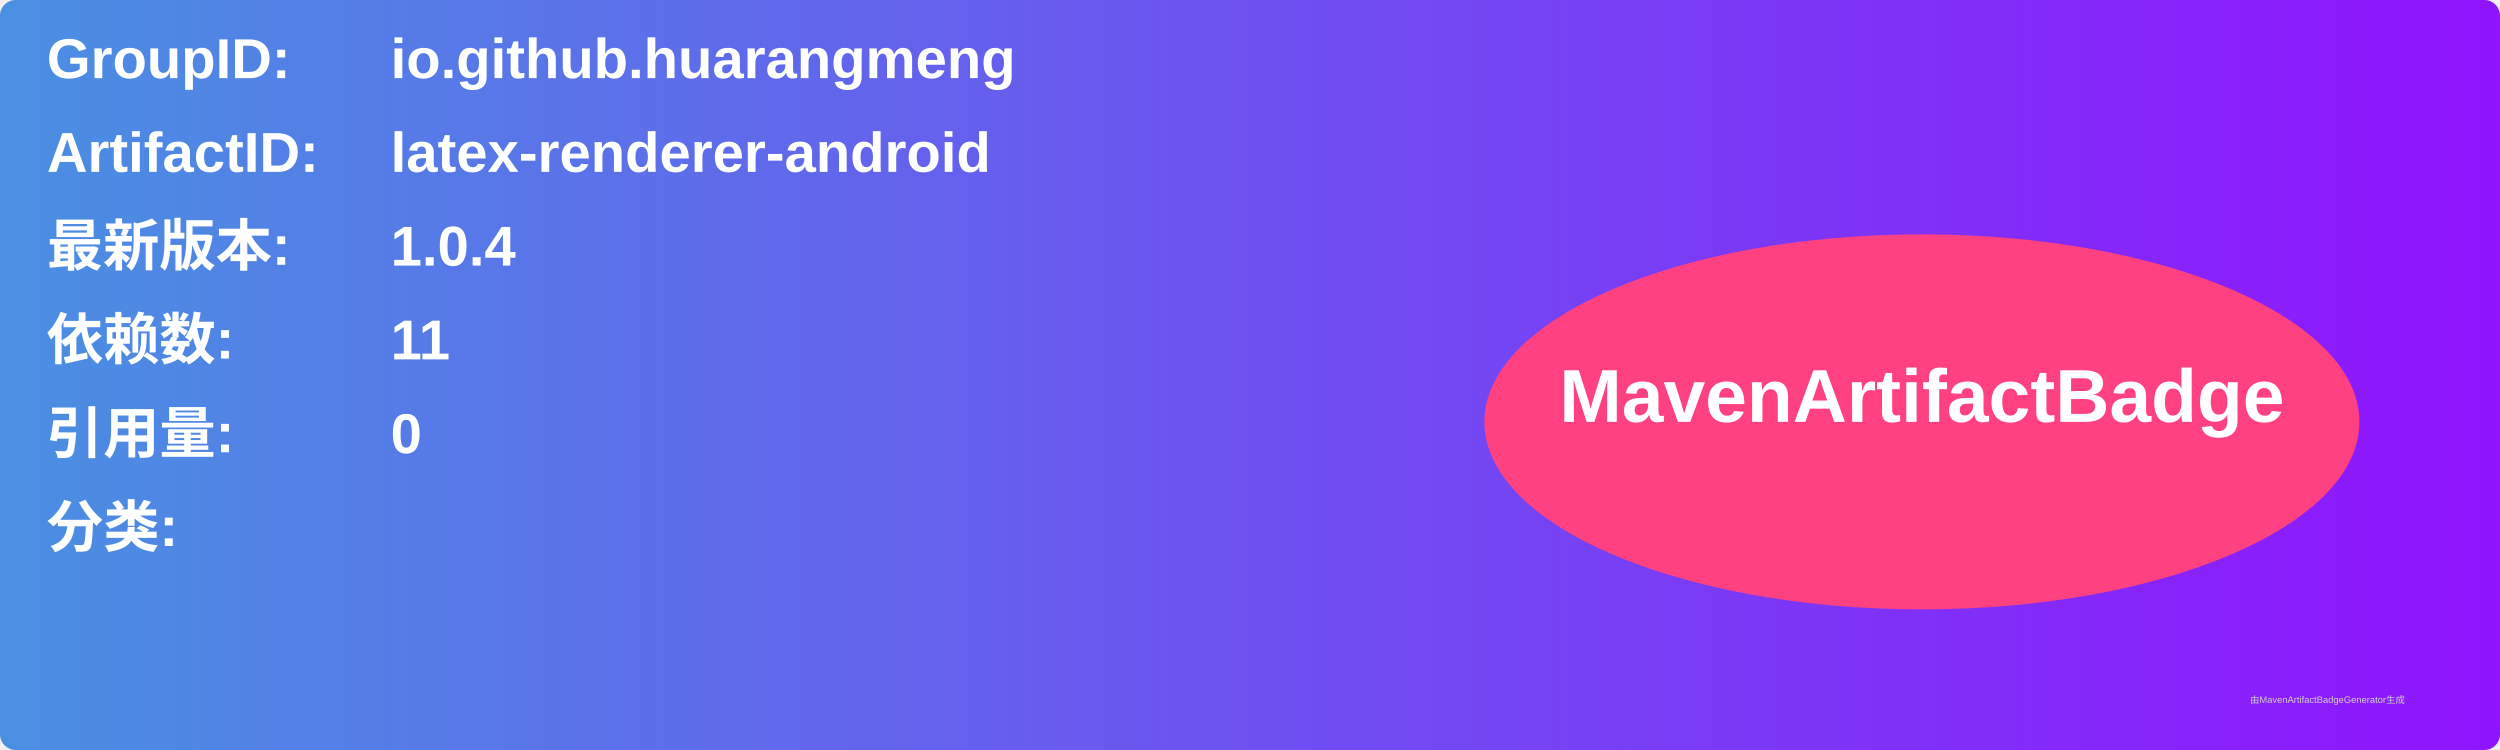
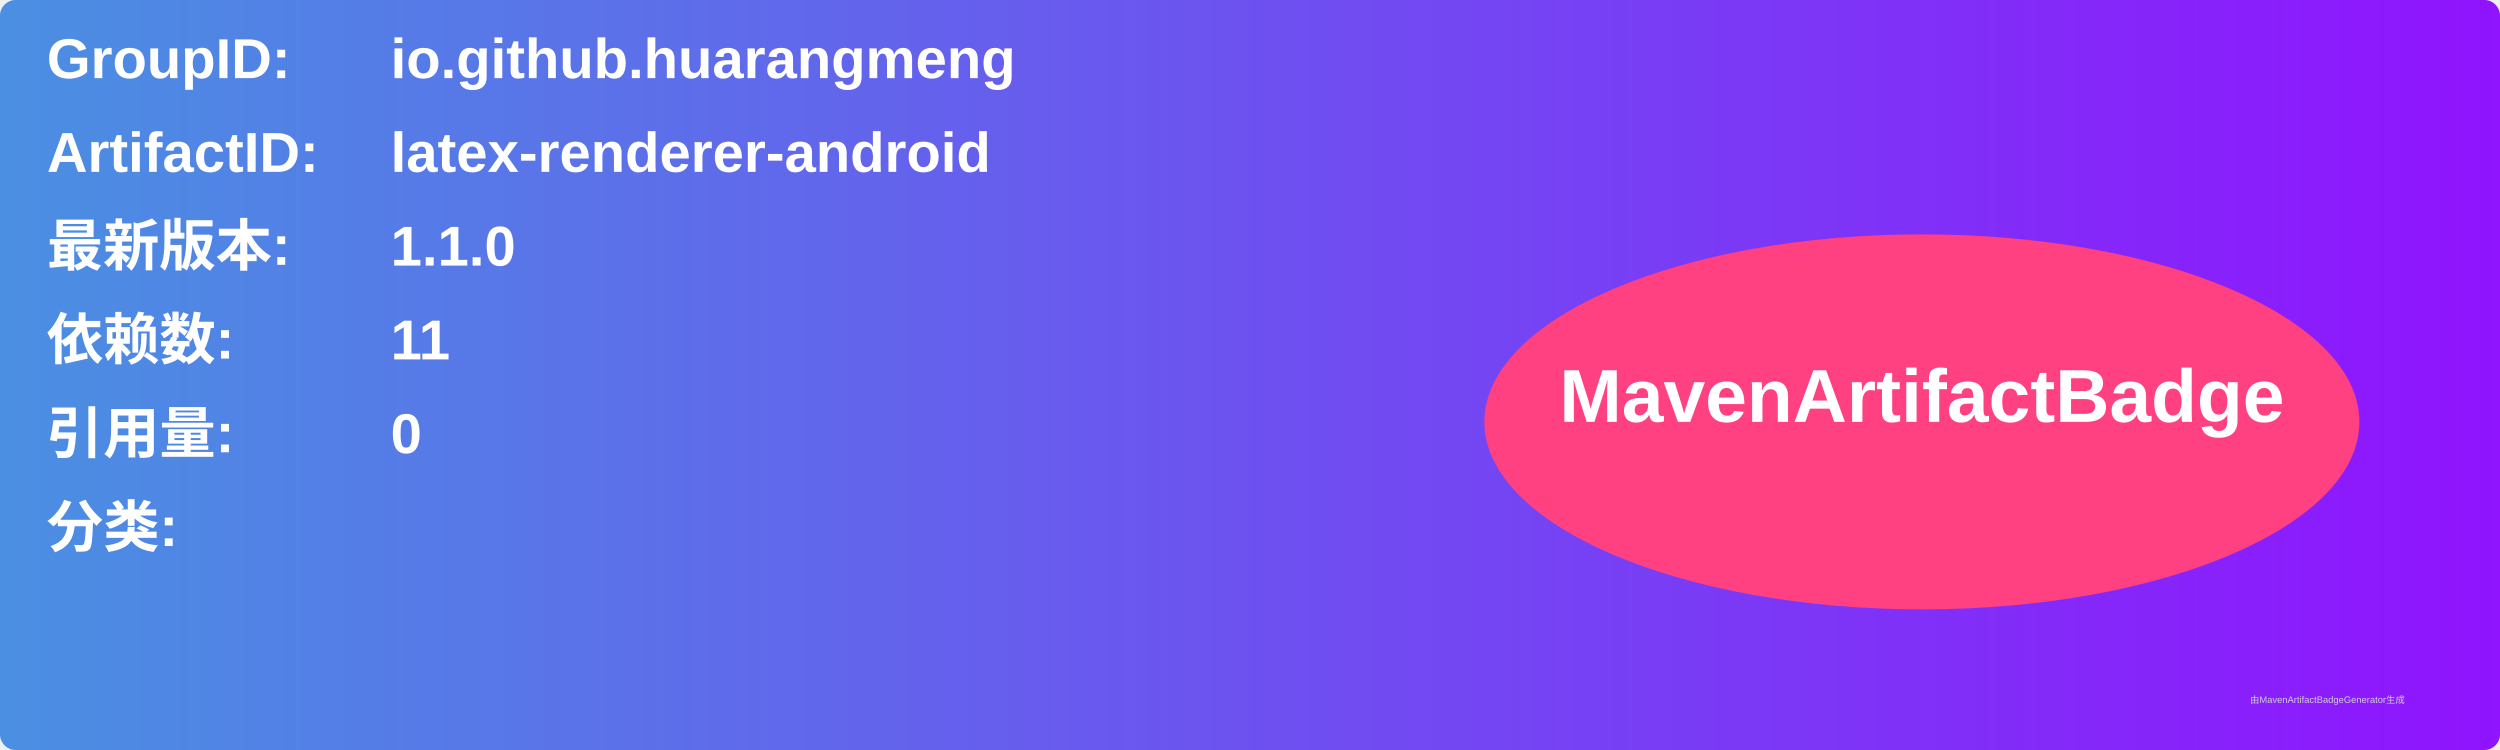
<svg xmlns="http://www.w3.org/2000/svg" width="800" height="240" viewBox="0 0 800 240">
  <linearGradient id="grad" x1="0%" y1="0%" x2="100%" y2="0%">
    <stop offset="0%" stop-color="#4a90e2" />
    <stop offset="100%" stop-color="#9013fe" />
  </linearGradient>
  <rect width="100%" height="100%" rx="5" ry="5" fill="url(#grad)" />
  <g transform="translate(15, 15)">
    <text x="0" y="10" font-family="Arial" font-size="18" fill="white" font-weight="bold" width="260">GroupID:</text>
    <text x="110" y="10" font-family="Arial" font-size="18" fill="white" font-weight="bold" width="460">io.github.huarangmeng</text>
    <text x="0" y="40" font-family="Arial" font-size="18" fill="white" font-weight="bold" width="260">ArtifactID:</text>
    <text x="110" y="40" font-family="Arial" font-size="18" fill="white" font-weight="bold" width="460">latex-renderer-android</text>
    <text x="0" y="70" font-family="Arial" font-size="18" fill="white" font-weight="bold">最新版本:</text>
    <text x="110" y="70" font-family="Arial" font-size="18" fill="white" font-weight="bold">
-       <tspan font-weight="bold">1.0.4</tspan>
+       <tspan font-weight="bold">1.1.0</tspan>
    </text>
    <text x="0" y="100" font-family="Arial" font-size="18" fill="white" font-weight="bold">依赖数: </text>
    <text x="110" y="100" font-family="Arial" font-size="18" fill="white">
      <tspan font-weight="bold">11</tspan>
    </text>
    <text x="0" y="130" font-family="Arial" font-size="18" fill="white" font-weight="bold">引用量: </text>
    <text x="110" y="130" font-family="Arial" font-size="18" fill="white">
      <tspan font-weight="bold">0</tspan>
    </text>
    <text x="0" y="160" font-family="Arial" font-size="18" fill="white" font-weight="bold">分类:</text>
    <text x="10" y="190" font-family="Arial" font-size="10" fill="white">
      <tspan font-weight="bold" />
    </text>
    <ellipse cx="600" cy="120" rx="140" ry="60" fill="#ff4081" />
    <text x="600" y="120" text-anchor="middle" font-family="Arial" font-size="24" fill="white" font-weight="bold">MavenArtifactBadge</text>
  </g>
  <text x="720" y="225" font-family="Arial" font-size="3" fill="#d0d0d0">由MavenArtifactBadgeGenerator生成</text>
</svg>
